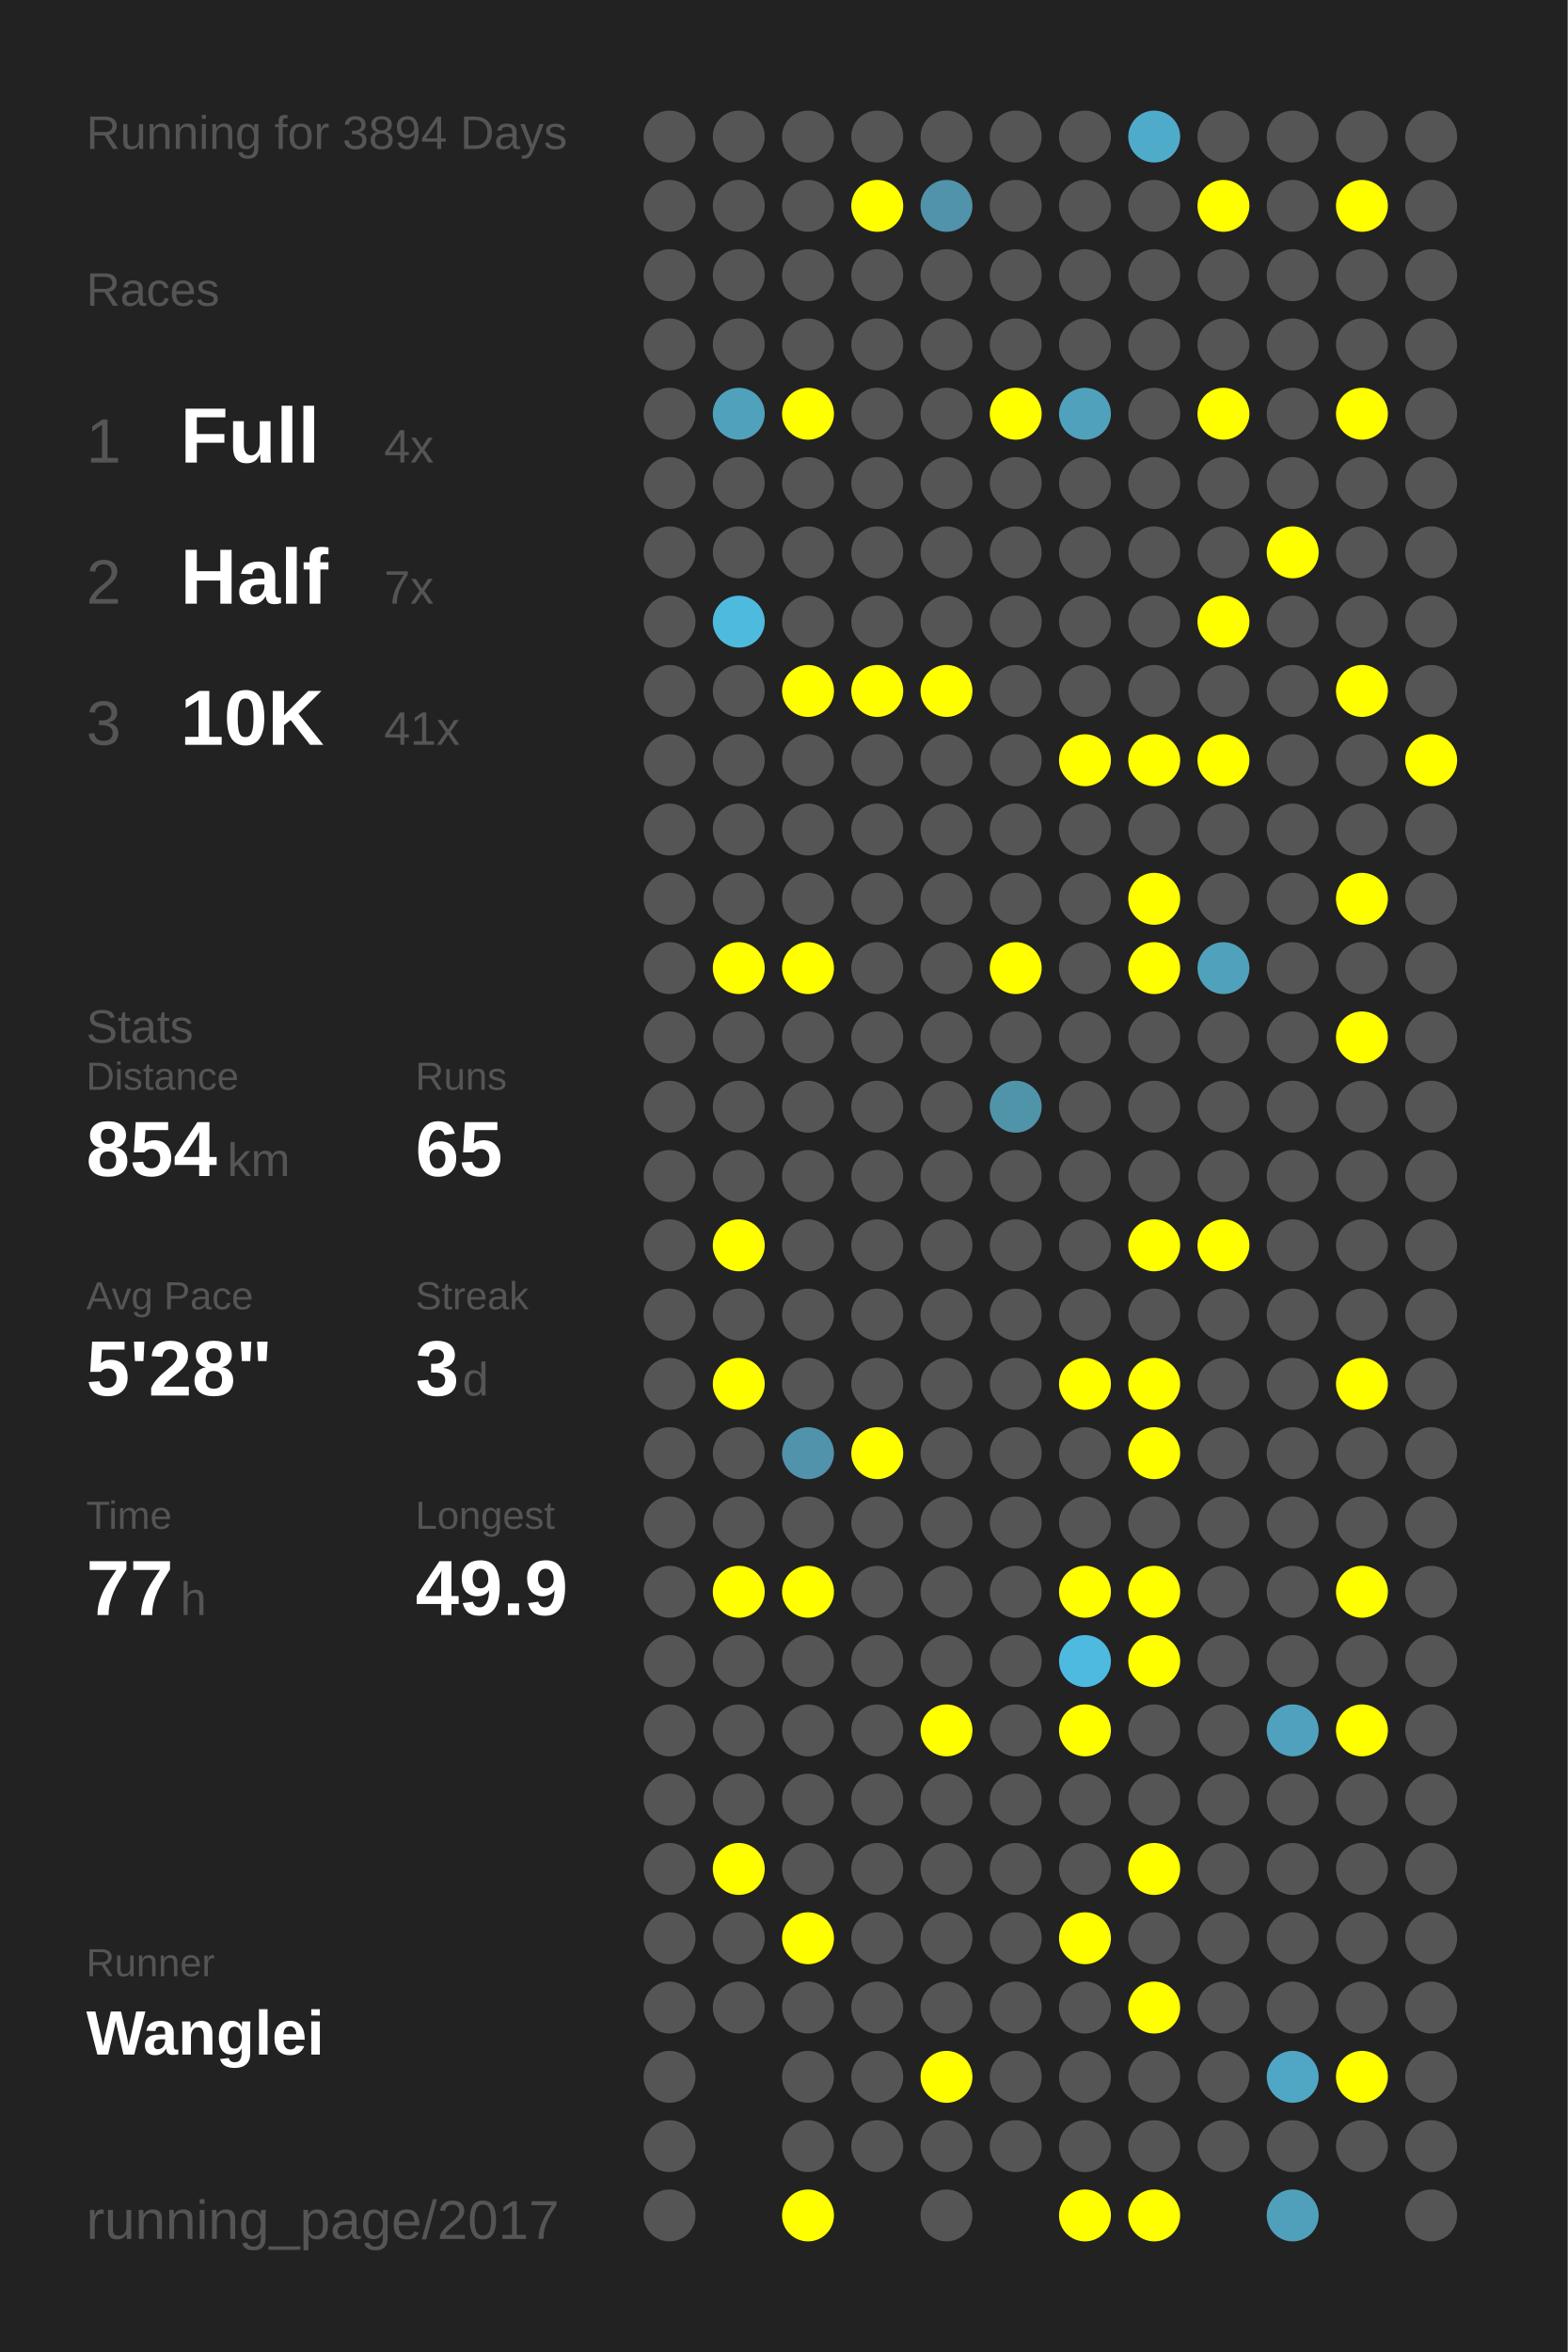
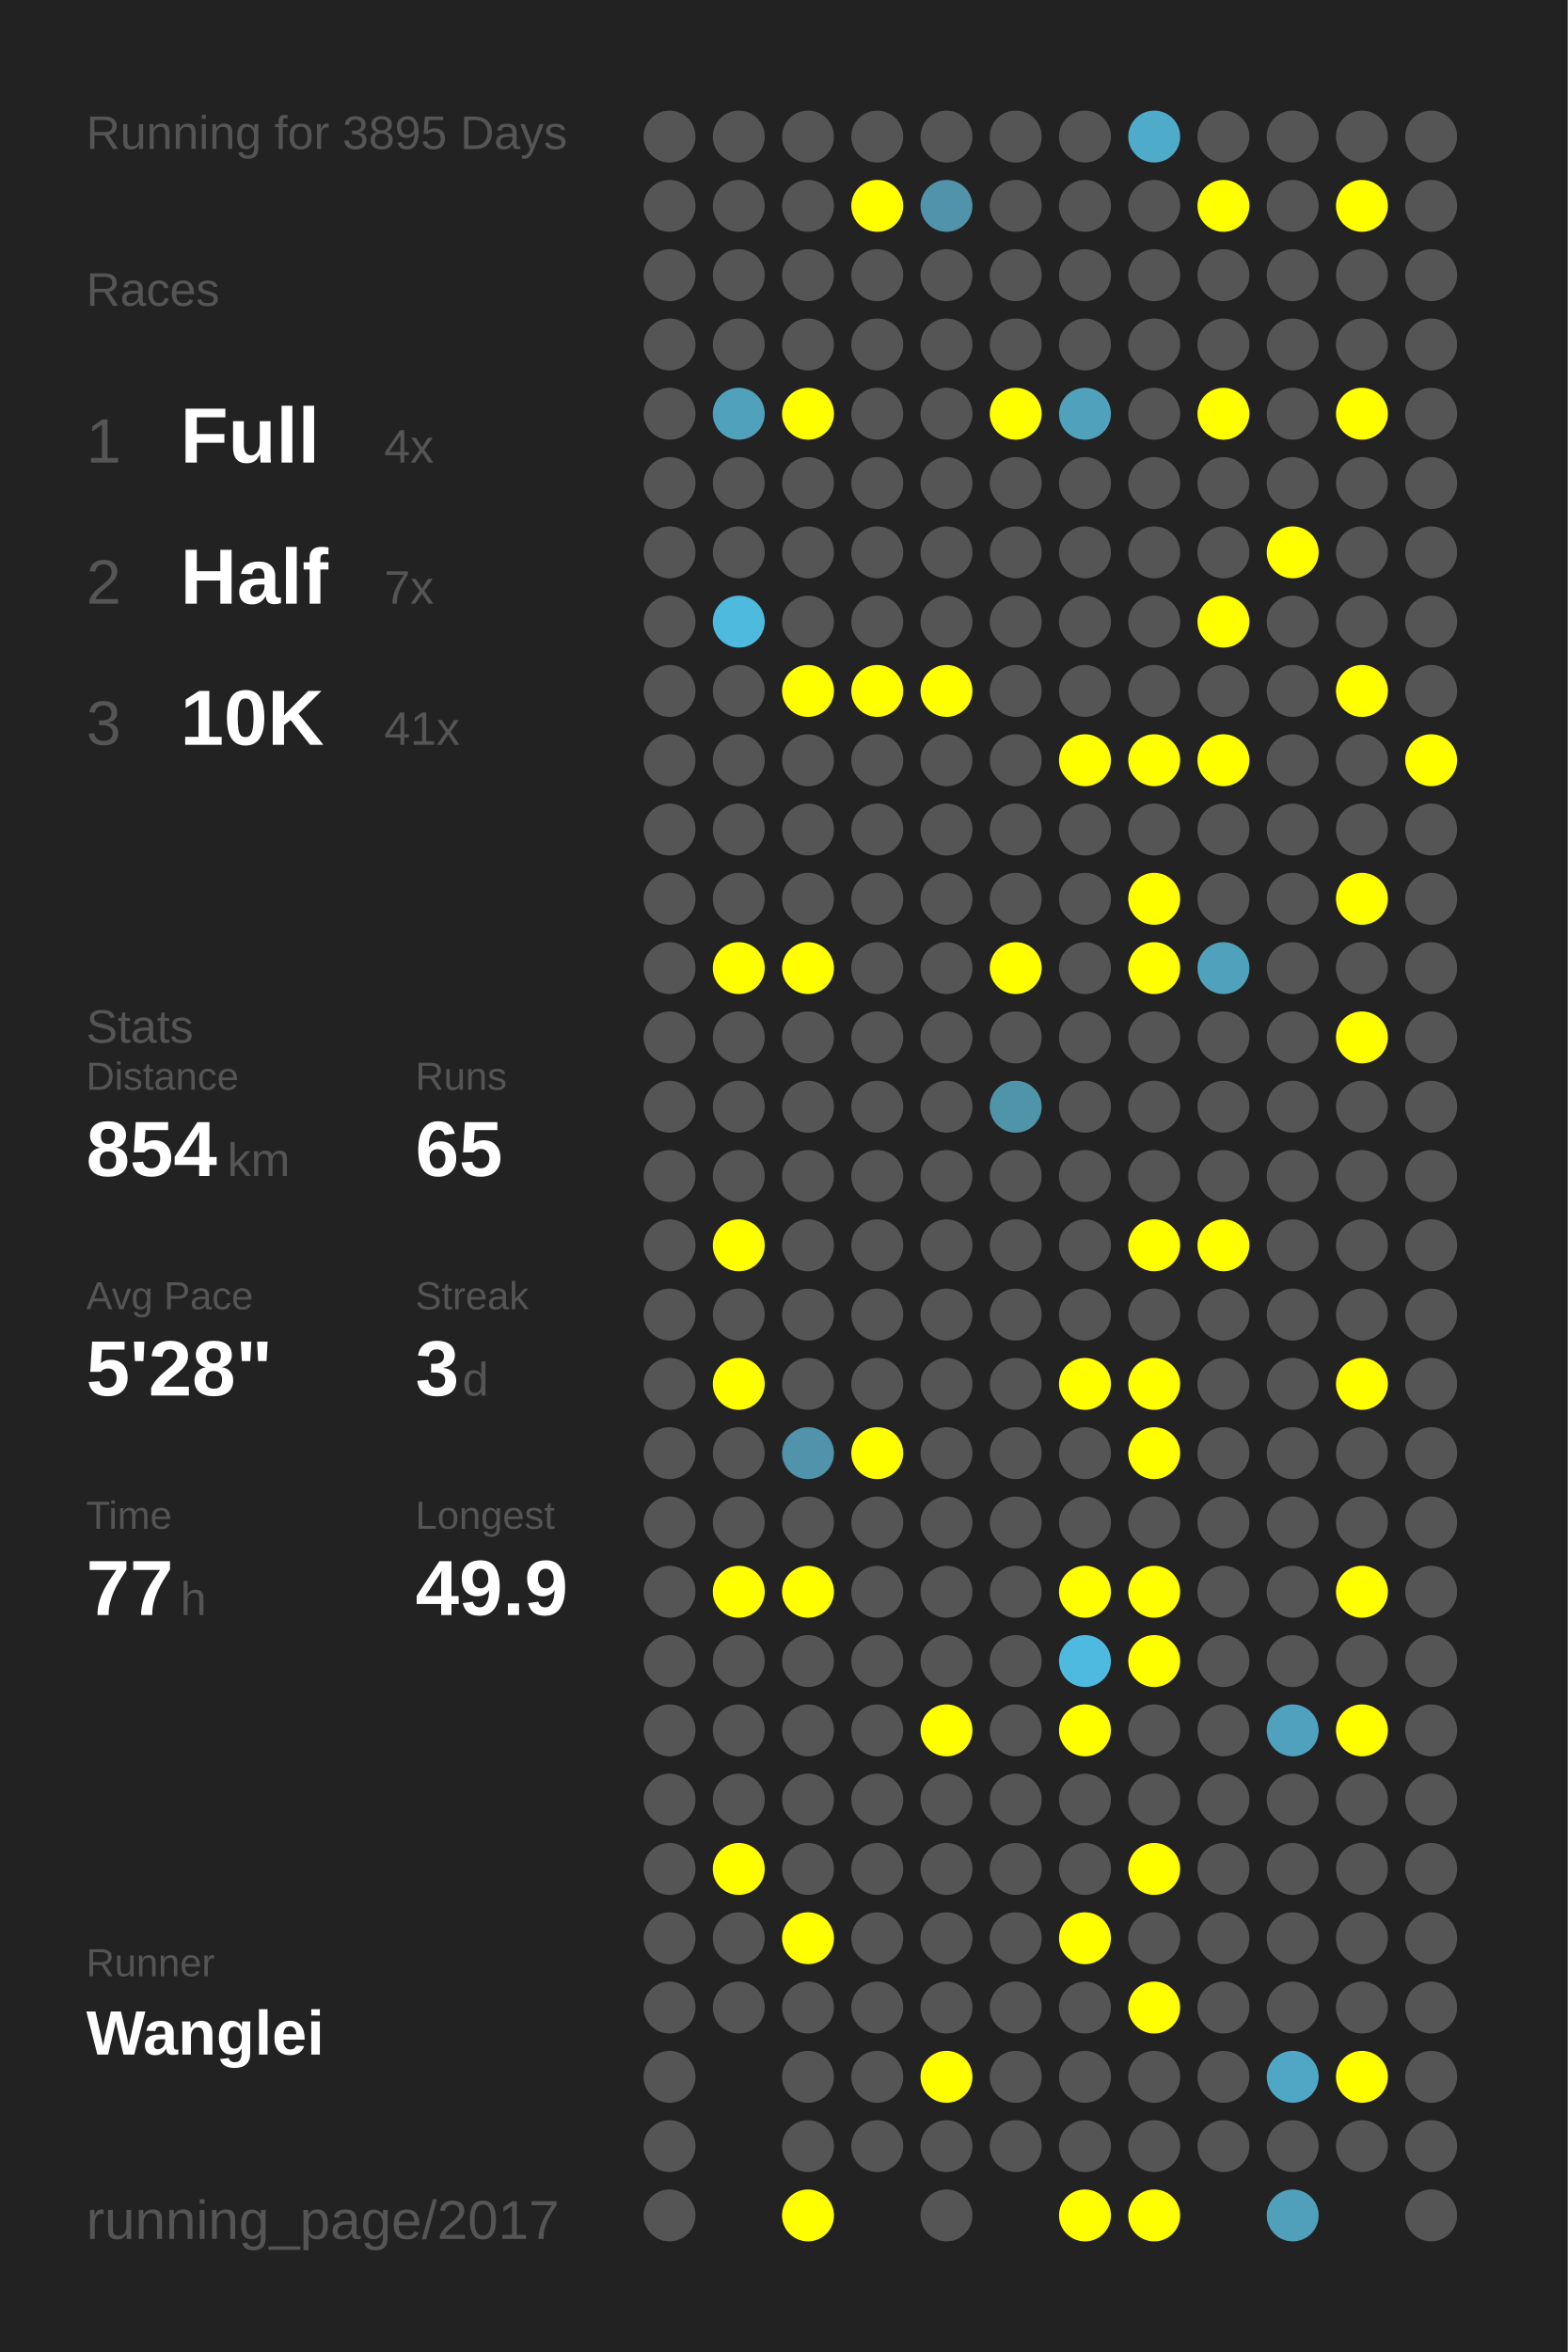
<svg xmlns="http://www.w3.org/2000/svg" baseProfile="full" height="300mm" version="1.1" viewBox="0,0,200,300" width="200mm">
  <defs />
  <rect fill="#222222" height="300" width="200" x="0" y="0" />
-   <text fill="#555555" style="font-size:6px; font-family:Arial;" x="11" y="19">Running for 3894 Days</text>
+   <text fill="#555555" style="font-size:6px; font-family:Arial;" x="11" y="19">Running for 3895 Days</text>
  <text fill="#555555" style="font-size:6px; font-family:Arial;" x="11" y="39">Races</text>
  <text fill="#555555" style="font-size:8px; font-family:Arial;" x="11" y="59">1</text>
  <text fill="#FFFFFF" style="font-size:10px; font-family:Arial; font-weight:bold;" x="23" y="59">Full</text>
  <text fill="#555555" style="font-size:6px; font-family:Arial;" x="49" y="59">4x</text>
  <text fill="#555555" style="font-size:8px; font-family:Arial;" x="11" y="77">2</text>
  <text fill="#FFFFFF" style="font-size:10px; font-family:Arial; font-weight:bold;" x="23" y="77">Half</text>
  <text fill="#555555" style="font-size:6px; font-family:Arial;" x="49" y="77">7x</text>
  <text fill="#555555" style="font-size:8px; font-family:Arial;" x="11" y="95">3</text>
  <text fill="#FFFFFF" style="font-size:10px; font-family:Arial; font-weight:bold;" x="23" y="95">10K</text>
  <text fill="#555555" style="font-size:6px; font-family:Arial;" x="49" y="95">41x</text>
  <text fill="#555555" style="font-size:6px; font-family:Arial;" x="11" y="133">Stats</text>
  <text fill="#555555" style="font-size:5px; font-family:Arial;" x="11" y="139">Distance</text>
  <text fill="#FFFFFF" style="font-size:10px; font-family:Arial; font-weight:bold;" x="11" y="150">854</text>
  <text fill="#555555" style="font-size:6px; font-family:Arial;" x="29" y="150">km</text>
  <text fill="#555555" style="font-size:5px; font-family:Arial;" x="53" y="139">Runs</text>
  <text fill="#FFFFFF" style="font-size:10px; font-family:Arial; font-weight:bold;" x="53" y="150">65</text>
  <text fill="#555555" style="font-size:5px; font-family:Arial;" x="11" y="167">Avg Pace</text>
  <text fill="#FFFFFF" style="font-size:10px; font-family:Arial; font-weight:bold;" x="11" y="178">5'28"</text>
  <text fill="#555555" style="font-size:5px; font-family:Arial;" x="53" y="167">Streak</text>
  <text fill="#FFFFFF" style="font-size:10px; font-family:Arial; font-weight:bold;" x="53" y="178">3</text>
  <text fill="#555555" style="font-size:6px; font-family:Arial;" x="59" y="178">d</text>
  <text fill="#555555" style="font-size:5px; font-family:Arial;" x="11" y="195">Time</text>
  <text fill="#FFFFFF" style="font-size:10px; font-family:Arial; font-weight:bold;" x="11" y="206">77</text>
  <text fill="#555555" style="font-size:6px; font-family:Arial;" x="23" y="206">h</text>
  <text fill="#555555" style="font-size:5px; font-family:Arial;" x="53" y="195">Longest</text>
  <text fill="#FFFFFF" style="font-size:10px; font-family:Arial; font-weight:bold;" x="53" y="206">49.9</text>
  <text fill="#555555" style="font-size:5px; font-family:Arial;" x="11" y="252.065">Runner</text>
  <text fill="#FFFFFF" style="font-size:8px; font-family:Arial; font-weight:bold;" x="11" y="262.065">Wanglei</text>
  <text fill="#555555" style="font-size:7px; font-family:Arial;" x="11" y="285.581">running_page/2017</text>
  <circle cx="85.417" cy="17.419" fill="#555555" r="3.312" />
  <circle cx="85.417" cy="26.258" fill="#555555" r="3.312" />
  <circle cx="85.417" cy="35.097" fill="#555555" r="3.312" />
  <circle cx="85.417" cy="43.935" fill="#555555" r="3.312" />
  <circle cx="85.417" cy="52.774" fill="#555555" r="3.312" />
  <circle cx="85.417" cy="61.613" fill="#555555" r="3.312" />
  <circle cx="85.417" cy="70.452" fill="#555555" r="3.312" />
  <circle cx="85.417" cy="79.29" fill="#555555" r="3.312" />
  <circle cx="85.417" cy="88.129" fill="#555555" r="3.312" />
  <circle cx="85.417" cy="96.968" fill="#555555" r="3.312" />
  <circle cx="85.417" cy="105.806" fill="#555555" r="3.312" />
  <circle cx="85.417" cy="114.645" fill="#555555" r="3.312" />
  <circle cx="85.417" cy="123.484" fill="#555555" r="3.312" />
  <circle cx="85.417" cy="132.323" fill="#555555" r="3.312" />
  <circle cx="85.417" cy="141.161" fill="#555555" r="3.312" />
  <circle cx="85.417" cy="150" fill="#555555" r="3.312" />
  <circle cx="85.417" cy="158.839" fill="#555555" r="3.312" />
  <circle cx="85.417" cy="167.677" fill="#555555" r="3.312" />
  <circle cx="85.417" cy="176.516" fill="#555555" r="3.312" />
  <circle cx="85.417" cy="185.355" fill="#555555" r="3.312" />
  <circle cx="85.417" cy="194.194" fill="#555555" r="3.312" />
  <circle cx="85.417" cy="203.032" fill="#555555" r="3.312" />
  <circle cx="85.417" cy="211.871" fill="#555555" r="3.312" />
  <circle cx="85.417" cy="220.71" fill="#555555" r="3.312" />
  <circle cx="85.417" cy="229.548" fill="#555555" r="3.312" />
  <circle cx="85.417" cy="238.387" fill="#555555" r="3.312" />
  <circle cx="85.417" cy="247.226" fill="#555555" r="3.312" />
  <circle cx="85.417" cy="256.065" fill="#555555" r="3.312" />
  <circle cx="85.417" cy="264.903" fill="#555555" r="3.312" />
  <circle cx="85.417" cy="273.742" fill="#555555" r="3.312" />
  <circle cx="85.417" cy="282.581" fill="#555555" r="3.312" />
  <circle cx="94.25" cy="17.419" fill="#555555" r="3.312" />
  <circle cx="94.25" cy="26.258" fill="#555555" r="3.312" />
  <circle cx="94.25" cy="35.097" fill="#555555" r="3.312" />
  <circle cx="94.25" cy="43.935" fill="#555555" r="3.312" />
  <circle cx="94.25" cy="52.774" fill="#50a1bc" r="3.312" />
  <circle cx="94.25" cy="61.613" fill="#555555" r="3.312" />
  <circle cx="94.25" cy="70.452" fill="#555555" r="3.312" />
  <circle cx="94.25" cy="79.29" fill="#4ebade" r="3.312" />
  <circle cx="94.25" cy="88.129" fill="#555555" r="3.312" />
  <circle cx="94.25" cy="96.968" fill="#555555" r="3.312" />
  <circle cx="94.25" cy="105.806" fill="#555555" r="3.312" />
  <circle cx="94.25" cy="114.645" fill="#555555" r="3.312" />
  <circle cx="94.25" cy="123.484" fill="#FFFF00" r="3.312" />
  <circle cx="94.25" cy="132.323" fill="#555555" r="3.312" />
  <circle cx="94.25" cy="141.161" fill="#555555" r="3.312" />
  <circle cx="94.25" cy="150" fill="#555555" r="3.312" />
  <circle cx="94.25" cy="158.839" fill="#FFFF00" r="3.312" />
  <circle cx="94.25" cy="167.677" fill="#555555" r="3.312" />
  <circle cx="94.25" cy="176.516" fill="#FFFF00" r="3.312" />
  <circle cx="94.25" cy="185.355" fill="#555555" r="3.312" />
  <circle cx="94.25" cy="194.194" fill="#555555" r="3.312" />
  <circle cx="94.25" cy="203.032" fill="#FFFF00" r="3.312" />
  <circle cx="94.25" cy="211.871" fill="#555555" r="3.312" />
  <circle cx="94.25" cy="220.71" fill="#555555" r="3.312" />
  <circle cx="94.25" cy="229.548" fill="#555555" r="3.312" />
  <circle cx="94.25" cy="238.387" fill="#FFFF00" r="3.312" />
  <circle cx="94.25" cy="247.226" fill="#555555" r="3.312" />
  <circle cx="94.25" cy="256.065" fill="#555555" r="3.312" />
  <circle cx="103.083" cy="17.419" fill="#555555" r="3.312" />
  <circle cx="103.083" cy="26.258" fill="#555555" r="3.312" />
  <circle cx="103.083" cy="35.097" fill="#555555" r="3.312" />
  <circle cx="103.083" cy="43.935" fill="#555555" r="3.312" />
  <circle cx="103.083" cy="52.774" fill="#FFFF00" r="3.312" />
  <circle cx="103.083" cy="61.613" fill="#555555" r="3.312" />
  <circle cx="103.083" cy="70.452" fill="#555555" r="3.312" />
  <circle cx="103.083" cy="79.29" fill="#555555" r="3.312" />
  <circle cx="103.083" cy="88.129" fill="#FFFF00" r="3.312" />
  <circle cx="103.083" cy="96.968" fill="#555555" r="3.312" />
  <circle cx="103.083" cy="105.806" fill="#555555" r="3.312" />
  <circle cx="103.083" cy="114.645" fill="#555555" r="3.312" />
  <circle cx="103.083" cy="123.484" fill="#FFFF00" r="3.312" />
  <circle cx="103.083" cy="132.323" fill="#555555" r="3.312" />
  <circle cx="103.083" cy="141.161" fill="#555555" r="3.312" />
  <circle cx="103.083" cy="150" fill="#555555" r="3.312" />
  <circle cx="103.083" cy="158.839" fill="#555555" r="3.312" />
  <circle cx="103.083" cy="167.677" fill="#555555" r="3.312" />
  <circle cx="103.083" cy="176.516" fill="#555555" r="3.312" />
  <circle cx="103.083" cy="185.355" fill="#5093aa" r="3.312" />
  <circle cx="103.083" cy="194.194" fill="#555555" r="3.312" />
  <circle cx="103.083" cy="203.032" fill="#FFFF00" r="3.312" />
  <circle cx="103.083" cy="211.871" fill="#555555" r="3.312" />
  <circle cx="103.083" cy="220.71" fill="#555555" r="3.312" />
  <circle cx="103.083" cy="229.548" fill="#555555" r="3.312" />
  <circle cx="103.083" cy="238.387" fill="#555555" r="3.312" />
  <circle cx="103.083" cy="247.226" fill="#FFFF00" r="3.312" />
  <circle cx="103.083" cy="256.065" fill="#555555" r="3.312" />
  <circle cx="103.083" cy="264.903" fill="#555555" r="3.312" />
  <circle cx="103.083" cy="273.742" fill="#555555" r="3.312" />
  <circle cx="103.083" cy="282.581" fill="#FFFF00" r="3.312" />
  <circle cx="111.917" cy="17.419" fill="#555555" r="3.312" />
  <circle cx="111.917" cy="26.258" fill="#FFFF00" r="3.312" />
  <circle cx="111.917" cy="35.097" fill="#555555" r="3.312" />
  <circle cx="111.917" cy="43.935" fill="#555555" r="3.312" />
  <circle cx="111.917" cy="52.774" fill="#555555" r="3.312" />
  <circle cx="111.917" cy="61.613" fill="#555555" r="3.312" />
  <circle cx="111.917" cy="70.452" fill="#555555" r="3.312" />
  <circle cx="111.917" cy="79.29" fill="#555555" r="3.312" />
  <circle cx="111.917" cy="88.129" fill="#FFFF00" r="3.312" />
  <circle cx="111.917" cy="96.968" fill="#555555" r="3.312" />
  <circle cx="111.917" cy="105.806" fill="#555555" r="3.312" />
  <circle cx="111.917" cy="114.645" fill="#555555" r="3.312" />
  <circle cx="111.917" cy="123.484" fill="#555555" r="3.312" />
  <circle cx="111.917" cy="132.323" fill="#555555" r="3.312" />
  <circle cx="111.917" cy="141.161" fill="#555555" r="3.312" />
  <circle cx="111.917" cy="150" fill="#555555" r="3.312" />
  <circle cx="111.917" cy="158.839" fill="#555555" r="3.312" />
  <circle cx="111.917" cy="167.677" fill="#555555" r="3.312" />
  <circle cx="111.917" cy="176.516" fill="#555555" r="3.312" />
  <circle cx="111.917" cy="185.355" fill="#FFFF00" r="3.312" />
  <circle cx="111.917" cy="194.194" fill="#555555" r="3.312" />
  <circle cx="111.917" cy="203.032" fill="#555555" r="3.312" />
  <circle cx="111.917" cy="211.871" fill="#555555" r="3.312" />
  <circle cx="111.917" cy="220.71" fill="#555555" r="3.312" />
  <circle cx="111.917" cy="229.548" fill="#555555" r="3.312" />
  <circle cx="111.917" cy="238.387" fill="#555555" r="3.312" />
  <circle cx="111.917" cy="247.226" fill="#555555" r="3.312" />
  <circle cx="111.917" cy="256.065" fill="#555555" r="3.312" />
  <circle cx="111.917" cy="264.903" fill="#555555" r="3.312" />
  <circle cx="111.917" cy="273.742" fill="#555555" r="3.312" />
  <circle cx="120.75" cy="17.419" fill="#555555" r="3.312" />
  <circle cx="120.75" cy="26.258" fill="#5093aa" r="3.312" />
  <circle cx="120.75" cy="35.097" fill="#555555" r="3.312" />
  <circle cx="120.75" cy="43.935" fill="#555555" r="3.312" />
  <circle cx="120.75" cy="52.774" fill="#555555" r="3.312" />
  <circle cx="120.75" cy="61.613" fill="#555555" r="3.312" />
  <circle cx="120.75" cy="70.452" fill="#555555" r="3.312" />
  <circle cx="120.75" cy="79.29" fill="#555555" r="3.312" />
  <circle cx="120.75" cy="88.129" fill="#FFFF00" r="3.312" />
  <circle cx="120.75" cy="96.968" fill="#555555" r="3.312" />
  <circle cx="120.75" cy="105.806" fill="#555555" r="3.312" />
  <circle cx="120.75" cy="114.645" fill="#555555" r="3.312" />
  <circle cx="120.75" cy="123.484" fill="#555555" r="3.312" />
  <circle cx="120.75" cy="132.323" fill="#555555" r="3.312" />
  <circle cx="120.75" cy="141.161" fill="#555555" r="3.312" />
  <circle cx="120.75" cy="150" fill="#555555" r="3.312" />
  <circle cx="120.75" cy="158.839" fill="#555555" r="3.312" />
  <circle cx="120.75" cy="167.677" fill="#555555" r="3.312" />
  <circle cx="120.75" cy="176.516" fill="#555555" r="3.312" />
  <circle cx="120.75" cy="185.355" fill="#555555" r="3.312" />
  <circle cx="120.75" cy="194.194" fill="#555555" r="3.312" />
  <circle cx="120.75" cy="203.032" fill="#555555" r="3.312" />
  <circle cx="120.75" cy="211.871" fill="#555555" r="3.312" />
  <circle cx="120.75" cy="220.71" fill="#FFFF00" r="3.312" />
  <circle cx="120.75" cy="229.548" fill="#555555" r="3.312" />
  <circle cx="120.75" cy="238.387" fill="#555555" r="3.312" />
  <circle cx="120.75" cy="247.226" fill="#555555" r="3.312" />
  <circle cx="120.75" cy="256.065" fill="#555555" r="3.312" />
  <circle cx="120.75" cy="264.903" fill="#FFFF00" r="3.312" />
  <circle cx="120.75" cy="273.742" fill="#555555" r="3.312" />
  <circle cx="120.75" cy="282.581" fill="#555555" r="3.312" />
  <circle cx="129.583" cy="17.419" fill="#555555" r="3.312" />
  <circle cx="129.583" cy="26.258" fill="#555555" r="3.312" />
  <circle cx="129.583" cy="35.097" fill="#555555" r="3.312" />
  <circle cx="129.583" cy="43.935" fill="#555555" r="3.312" />
  <circle cx="129.583" cy="52.774" fill="#FFFF00" r="3.312" />
  <circle cx="129.583" cy="61.613" fill="#555555" r="3.312" />
  <circle cx="129.583" cy="70.452" fill="#555555" r="3.312" />
  <circle cx="129.583" cy="79.29" fill="#555555" r="3.312" />
  <circle cx="129.583" cy="88.129" fill="#555555" r="3.312" />
  <circle cx="129.583" cy="96.968" fill="#555555" r="3.312" />
  <circle cx="129.583" cy="105.806" fill="#555555" r="3.312" />
  <circle cx="129.583" cy="114.645" fill="#555555" r="3.312" />
  <circle cx="129.583" cy="123.484" fill="#FFFF00" r="3.312" />
  <circle cx="129.583" cy="132.323" fill="#555555" r="3.312" />
  <circle cx="129.583" cy="141.161" fill="#5094aa" r="3.312" />
  <circle cx="129.583" cy="150" fill="#555555" r="3.312" />
  <circle cx="129.583" cy="158.839" fill="#555555" r="3.312" />
  <circle cx="129.583" cy="167.677" fill="#555555" r="3.312" />
  <circle cx="129.583" cy="176.516" fill="#555555" r="3.312" />
  <circle cx="129.583" cy="185.355" fill="#555555" r="3.312" />
  <circle cx="129.583" cy="194.194" fill="#555555" r="3.312" />
  <circle cx="129.583" cy="203.032" fill="#555555" r="3.312" />
  <circle cx="129.583" cy="211.871" fill="#555555" r="3.312" />
  <circle cx="129.583" cy="220.71" fill="#555555" r="3.312" />
  <circle cx="129.583" cy="229.548" fill="#555555" r="3.312" />
  <circle cx="129.583" cy="238.387" fill="#555555" r="3.312" />
  <circle cx="129.583" cy="247.226" fill="#555555" r="3.312" />
  <circle cx="129.583" cy="256.065" fill="#555555" r="3.312" />
  <circle cx="129.583" cy="264.903" fill="#555555" r="3.312" />
  <circle cx="129.583" cy="273.742" fill="#555555" r="3.312" />
  <circle cx="138.417" cy="17.419" fill="#555555" r="3.312" />
  <circle cx="138.417" cy="26.258" fill="#555555" r="3.312" />
  <circle cx="138.417" cy="35.097" fill="#555555" r="3.312" />
  <circle cx="138.417" cy="43.935" fill="#555555" r="3.312" />
  <circle cx="138.417" cy="52.774" fill="#50a1bc" r="3.312" />
  <circle cx="138.417" cy="61.613" fill="#555555" r="3.312" />
  <circle cx="138.417" cy="70.452" fill="#555555" r="3.312" />
  <circle cx="138.417" cy="79.29" fill="#555555" r="3.312" />
  <circle cx="138.417" cy="88.129" fill="#555555" r="3.312" />
  <circle cx="138.417" cy="96.968" fill="#FFFF00" r="3.312" />
  <circle cx="138.417" cy="105.806" fill="#555555" r="3.312" />
  <circle cx="138.417" cy="114.645" fill="#555555" r="3.312" />
  <circle cx="138.417" cy="123.484" fill="#555555" r="3.312" />
  <circle cx="138.417" cy="132.323" fill="#555555" r="3.312" />
  <circle cx="138.417" cy="141.161" fill="#555555" r="3.312" />
  <circle cx="138.417" cy="150" fill="#555555" r="3.312" />
  <circle cx="138.417" cy="158.839" fill="#555555" r="3.312" />
  <circle cx="138.417" cy="167.677" fill="#555555" r="3.312" />
  <circle cx="138.417" cy="176.516" fill="#FFFF00" r="3.312" />
  <circle cx="138.417" cy="185.355" fill="#555555" r="3.312" />
  <circle cx="138.417" cy="194.194" fill="#555555" r="3.312" />
  <circle cx="138.417" cy="203.032" fill="#FFFF00" r="3.312" />
  <circle cx="138.417" cy="211.871" fill="#4ebadf" r="3.312" />
  <circle cx="138.417" cy="220.71" fill="#FFFF00" r="3.312" />
  <circle cx="138.417" cy="229.548" fill="#555555" r="3.312" />
  <circle cx="138.417" cy="238.387" fill="#555555" r="3.312" />
  <circle cx="138.417" cy="247.226" fill="#FFFF00" r="3.312" />
  <circle cx="138.417" cy="256.065" fill="#555555" r="3.312" />
  <circle cx="138.417" cy="264.903" fill="#555555" r="3.312" />
  <circle cx="138.417" cy="273.742" fill="#555555" r="3.312" />
  <circle cx="138.417" cy="282.581" fill="#FFFF00" r="3.312" />
  <circle cx="147.25" cy="17.419" fill="#4fabca" r="3.312" />
  <circle cx="147.25" cy="26.258" fill="#555555" r="3.312" />
  <circle cx="147.25" cy="35.097" fill="#555555" r="3.312" />
  <circle cx="147.25" cy="43.935" fill="#555555" r="3.312" />
  <circle cx="147.25" cy="52.774" fill="#555555" r="3.312" />
  <circle cx="147.25" cy="61.613" fill="#555555" r="3.312" />
  <circle cx="147.25" cy="70.452" fill="#555555" r="3.312" />
  <circle cx="147.25" cy="79.29" fill="#555555" r="3.312" />
  <circle cx="147.25" cy="88.129" fill="#555555" r="3.312" />
  <circle cx="147.25" cy="96.968" fill="#FFFF00" r="3.312" />
  <circle cx="147.25" cy="105.806" fill="#555555" r="3.312" />
  <circle cx="147.25" cy="114.645" fill="#FFFF00" r="3.312" />
  <circle cx="147.25" cy="123.484" fill="#FFFF00" r="3.312" />
  <circle cx="147.25" cy="132.323" fill="#555555" r="3.312" />
  <circle cx="147.25" cy="141.161" fill="#555555" r="3.312" />
  <circle cx="147.25" cy="150" fill="#555555" r="3.312" />
  <circle cx="147.25" cy="158.839" fill="#FFFF00" r="3.312" />
  <circle cx="147.25" cy="167.677" fill="#555555" r="3.312" />
  <circle cx="147.25" cy="176.516" fill="#FFFF00" r="3.312" />
  <circle cx="147.25" cy="185.355" fill="#FFFF00" r="3.312" />
  <circle cx="147.25" cy="194.194" fill="#555555" r="3.312" />
  <circle cx="147.25" cy="203.032" fill="#FFFF00" r="3.312" />
  <circle cx="147.25" cy="211.871" fill="#FFFF00" r="3.312" />
  <circle cx="147.25" cy="220.71" fill="#555555" r="3.312" />
  <circle cx="147.25" cy="229.548" fill="#555555" r="3.312" />
  <circle cx="147.25" cy="238.387" fill="#FFFF00" r="3.312" />
  <circle cx="147.25" cy="247.226" fill="#555555" r="3.312" />
  <circle cx="147.25" cy="256.065" fill="#FFFF00" r="3.312" />
  <circle cx="147.25" cy="264.903" fill="#555555" r="3.312" />
  <circle cx="147.25" cy="273.742" fill="#555555" r="3.312" />
  <circle cx="147.25" cy="282.581" fill="#FFFF00" r="3.312" />
  <circle cx="156.083" cy="17.419" fill="#555555" r="3.312" />
  <circle cx="156.083" cy="26.258" fill="#FFFF00" r="3.312" />
  <circle cx="156.083" cy="35.097" fill="#555555" r="3.312" />
  <circle cx="156.083" cy="43.935" fill="#555555" r="3.312" />
  <circle cx="156.083" cy="52.774" fill="#FFFF00" r="3.312" />
  <circle cx="156.083" cy="61.613" fill="#555555" r="3.312" />
  <circle cx="156.083" cy="70.452" fill="#555555" r="3.312" />
  <circle cx="156.083" cy="79.29" fill="#FFFF00" r="3.312" />
  <circle cx="156.083" cy="88.129" fill="#555555" r="3.312" />
  <circle cx="156.083" cy="96.968" fill="#FFFF00" r="3.312" />
  <circle cx="156.083" cy="105.806" fill="#555555" r="3.312" />
  <circle cx="156.083" cy="114.645" fill="#555555" r="3.312" />
  <circle cx="156.083" cy="123.484" fill="#50a1bc" r="3.312" />
  <circle cx="156.083" cy="132.323" fill="#555555" r="3.312" />
  <circle cx="156.083" cy="141.161" fill="#555555" r="3.312" />
  <circle cx="156.083" cy="150" fill="#555555" r="3.312" />
  <circle cx="156.083" cy="158.839" fill="#FFFF00" r="3.312" />
  <circle cx="156.083" cy="167.677" fill="#555555" r="3.312" />
  <circle cx="156.083" cy="176.516" fill="#555555" r="3.312" />
  <circle cx="156.083" cy="185.355" fill="#555555" r="3.312" />
  <circle cx="156.083" cy="194.194" fill="#555555" r="3.312" />
  <circle cx="156.083" cy="203.032" fill="#555555" r="3.312" />
  <circle cx="156.083" cy="211.871" fill="#555555" r="3.312" />
  <circle cx="156.083" cy="220.71" fill="#555555" r="3.312" />
  <circle cx="156.083" cy="229.548" fill="#555555" r="3.312" />
  <circle cx="156.083" cy="238.387" fill="#555555" r="3.312" />
  <circle cx="156.083" cy="247.226" fill="#555555" r="3.312" />
  <circle cx="156.083" cy="256.065" fill="#555555" r="3.312" />
  <circle cx="156.083" cy="264.903" fill="#555555" r="3.312" />
  <circle cx="156.083" cy="273.742" fill="#555555" r="3.312" />
  <circle cx="164.917" cy="17.419" fill="#555555" r="3.312" />
  <circle cx="164.917" cy="26.258" fill="#555555" r="3.312" />
  <circle cx="164.917" cy="35.097" fill="#555555" r="3.312" />
  <circle cx="164.917" cy="43.935" fill="#555555" r="3.312" />
  <circle cx="164.917" cy="52.774" fill="#555555" r="3.312" />
  <circle cx="164.917" cy="61.613" fill="#555555" r="3.312" />
  <circle cx="164.917" cy="70.452" fill="#FFFF00" r="3.312" />
  <circle cx="164.917" cy="79.29" fill="#555555" r="3.312" />
  <circle cx="164.917" cy="88.129" fill="#555555" r="3.312" />
  <circle cx="164.917" cy="96.968" fill="#555555" r="3.312" />
  <circle cx="164.917" cy="105.806" fill="#555555" r="3.312" />
  <circle cx="164.917" cy="114.645" fill="#555555" r="3.312" />
  <circle cx="164.917" cy="123.484" fill="#555555" r="3.312" />
  <circle cx="164.917" cy="132.323" fill="#555555" r="3.312" />
  <circle cx="164.917" cy="141.161" fill="#555555" r="3.312" />
  <circle cx="164.917" cy="150" fill="#555555" r="3.312" />
  <circle cx="164.917" cy="158.839" fill="#555555" r="3.312" />
  <circle cx="164.917" cy="167.677" fill="#555555" r="3.312" />
  <circle cx="164.917" cy="176.516" fill="#555555" r="3.312" />
  <circle cx="164.917" cy="185.355" fill="#555555" r="3.312" />
  <circle cx="164.917" cy="194.194" fill="#555555" r="3.312" />
  <circle cx="164.917" cy="203.032" fill="#555555" r="3.312" />
  <circle cx="164.917" cy="211.871" fill="#555555" r="3.312" />
  <circle cx="164.917" cy="220.71" fill="#50a1bd" r="3.312" />
  <circle cx="164.917" cy="229.548" fill="#555555" r="3.312" />
  <circle cx="164.917" cy="238.387" fill="#555555" r="3.312" />
  <circle cx="164.917" cy="247.226" fill="#555555" r="3.312" />
  <circle cx="164.917" cy="256.065" fill="#555555" r="3.312" />
  <circle cx="164.917" cy="264.903" fill="#4fa7c5" r="3.312" />
  <circle cx="164.917" cy="273.742" fill="#555555" r="3.312" />
  <circle cx="164.917" cy="282.581" fill="#50a0bb" r="3.312" />
  <circle cx="173.75" cy="17.419" fill="#555555" r="3.312" />
  <circle cx="173.75" cy="26.258" fill="#FFFF00" r="3.312" />
  <circle cx="173.75" cy="35.097" fill="#555555" r="3.312" />
  <circle cx="173.75" cy="43.935" fill="#555555" r="3.312" />
  <circle cx="173.75" cy="52.774" fill="#FFFF00" r="3.312" />
  <circle cx="173.75" cy="61.613" fill="#555555" r="3.312" />
  <circle cx="173.75" cy="70.452" fill="#555555" r="3.312" />
  <circle cx="173.75" cy="79.29" fill="#555555" r="3.312" />
  <circle cx="173.75" cy="88.129" fill="#FFFF00" r="3.312" />
  <circle cx="173.75" cy="96.968" fill="#555555" r="3.312" />
  <circle cx="173.75" cy="105.806" fill="#555555" r="3.312" />
  <circle cx="173.75" cy="114.645" fill="#FFFF00" r="3.312" />
  <circle cx="173.75" cy="123.484" fill="#555555" r="3.312" />
  <circle cx="173.75" cy="132.323" fill="#FFFF00" r="3.312" />
  <circle cx="173.75" cy="141.161" fill="#555555" r="3.312" />
  <circle cx="173.75" cy="150" fill="#555555" r="3.312" />
  <circle cx="173.75" cy="158.839" fill="#555555" r="3.312" />
  <circle cx="173.75" cy="167.677" fill="#555555" r="3.312" />
  <circle cx="173.75" cy="176.516" fill="#FFFF00" r="3.312" />
  <circle cx="173.75" cy="185.355" fill="#555555" r="3.312" />
  <circle cx="173.75" cy="194.194" fill="#555555" r="3.312" />
  <circle cx="173.75" cy="203.032" fill="#FFFF00" r="3.312" />
  <circle cx="173.75" cy="211.871" fill="#555555" r="3.312" />
  <circle cx="173.75" cy="220.71" fill="#FFFF00" r="3.312" />
  <circle cx="173.75" cy="229.548" fill="#555555" r="3.312" />
  <circle cx="173.75" cy="238.387" fill="#555555" r="3.312" />
  <circle cx="173.75" cy="247.226" fill="#555555" r="3.312" />
  <circle cx="173.75" cy="256.065" fill="#555555" r="3.312" />
  <circle cx="173.75" cy="264.903" fill="#FFFF00" r="3.312" />
  <circle cx="173.75" cy="273.742" fill="#555555" r="3.312" />
  <circle cx="182.583" cy="17.419" fill="#555555" r="3.312" />
  <circle cx="182.583" cy="26.258" fill="#555555" r="3.312" />
  <circle cx="182.583" cy="35.097" fill="#555555" r="3.312" />
  <circle cx="182.583" cy="43.935" fill="#555555" r="3.312" />
  <circle cx="182.583" cy="52.774" fill="#555555" r="3.312" />
  <circle cx="182.583" cy="61.613" fill="#555555" r="3.312" />
  <circle cx="182.583" cy="70.452" fill="#555555" r="3.312" />
  <circle cx="182.583" cy="79.29" fill="#555555" r="3.312" />
  <circle cx="182.583" cy="88.129" fill="#555555" r="3.312" />
  <circle cx="182.583" cy="96.968" fill="#FFFF00" r="3.312" />
  <circle cx="182.583" cy="105.806" fill="#555555" r="3.312" />
  <circle cx="182.583" cy="114.645" fill="#555555" r="3.312" />
  <circle cx="182.583" cy="123.484" fill="#555555" r="3.312" />
  <circle cx="182.583" cy="132.323" fill="#555555" r="3.312" />
  <circle cx="182.583" cy="141.161" fill="#555555" r="3.312" />
  <circle cx="182.583" cy="150" fill="#555555" r="3.312" />
  <circle cx="182.583" cy="158.839" fill="#555555" r="3.312" />
  <circle cx="182.583" cy="167.677" fill="#555555" r="3.312" />
  <circle cx="182.583" cy="176.516" fill="#555555" r="3.312" />
  <circle cx="182.583" cy="185.355" fill="#555555" r="3.312" />
  <circle cx="182.583" cy="194.194" fill="#555555" r="3.312" />
  <circle cx="182.583" cy="203.032" fill="#555555" r="3.312" />
  <circle cx="182.583" cy="211.871" fill="#555555" r="3.312" />
  <circle cx="182.583" cy="220.71" fill="#555555" r="3.312" />
  <circle cx="182.583" cy="229.548" fill="#555555" r="3.312" />
  <circle cx="182.583" cy="238.387" fill="#555555" r="3.312" />
  <circle cx="182.583" cy="247.226" fill="#555555" r="3.312" />
  <circle cx="182.583" cy="256.065" fill="#555555" r="3.312" />
  <circle cx="182.583" cy="264.903" fill="#555555" r="3.312" />
  <circle cx="182.583" cy="273.742" fill="#555555" r="3.312" />
  <circle cx="182.583" cy="282.581" fill="#555555" r="3.312" />
</svg>
